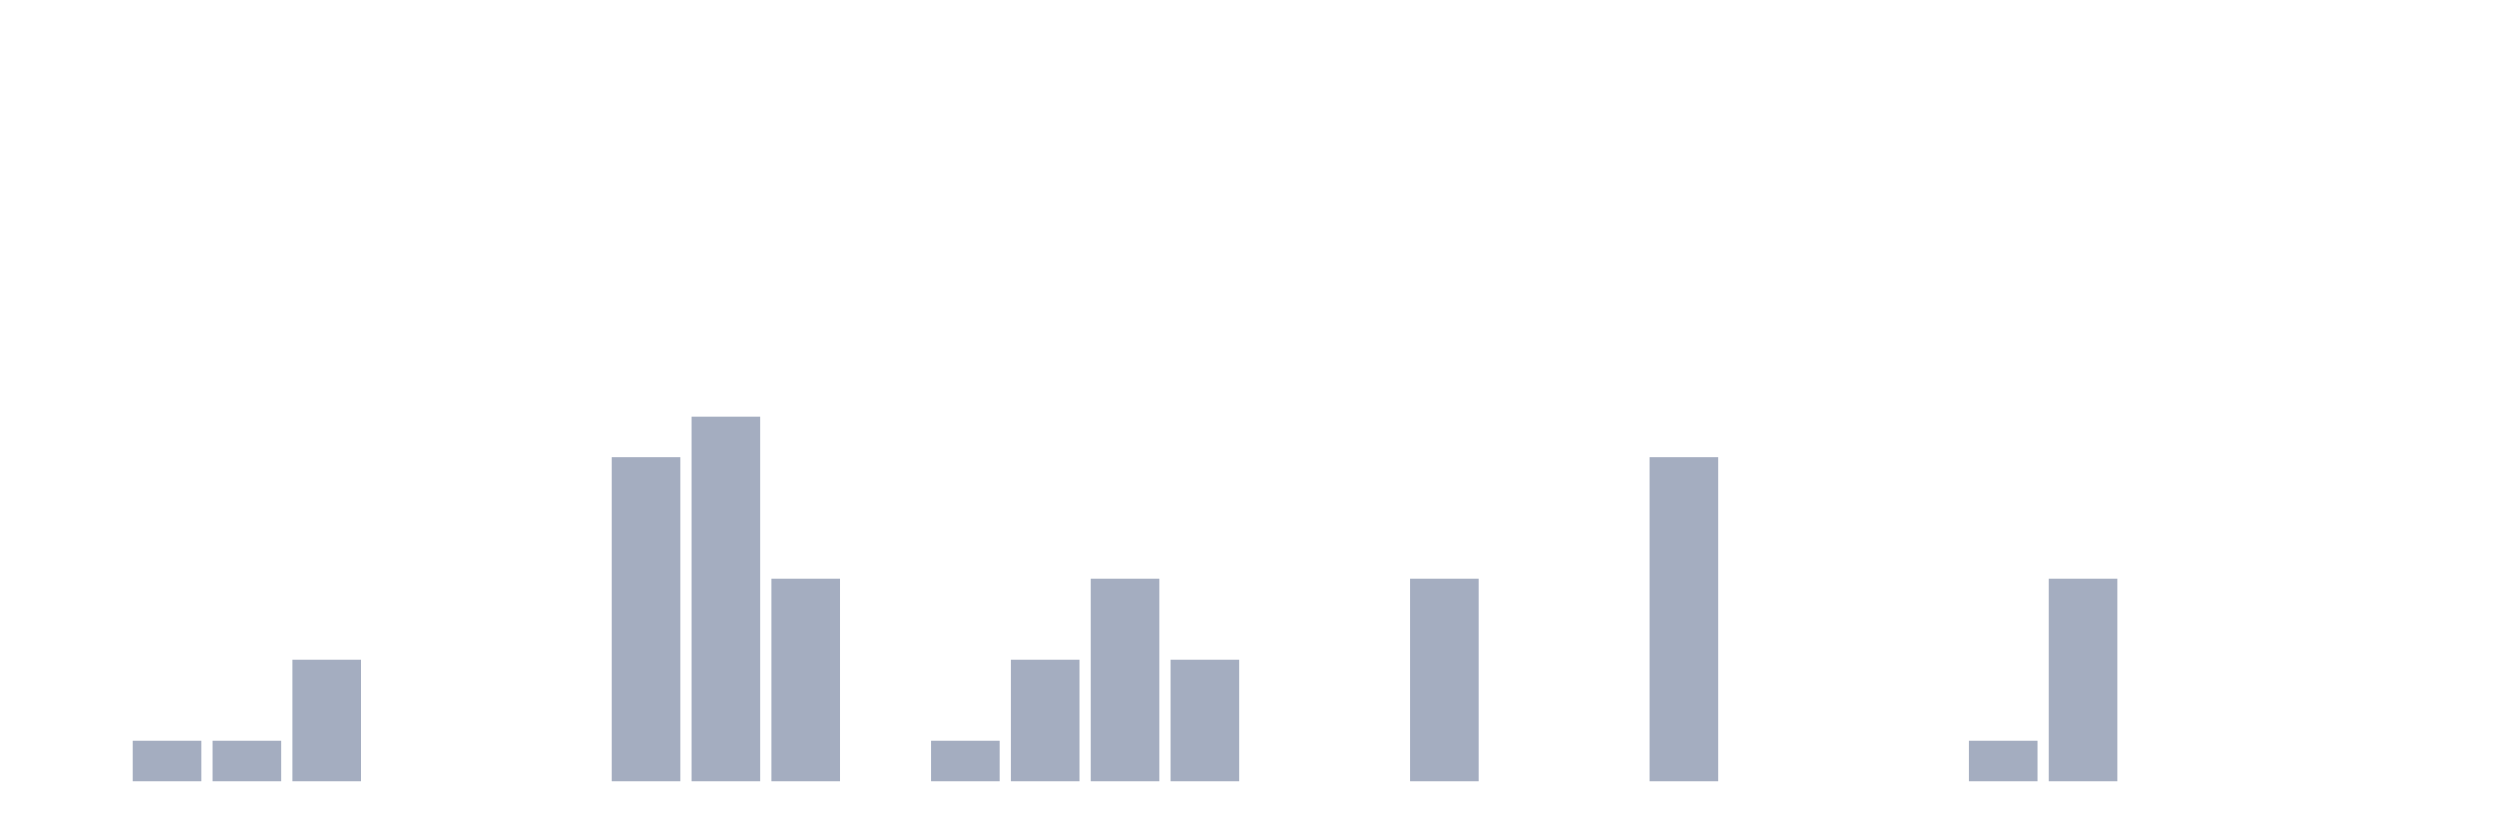
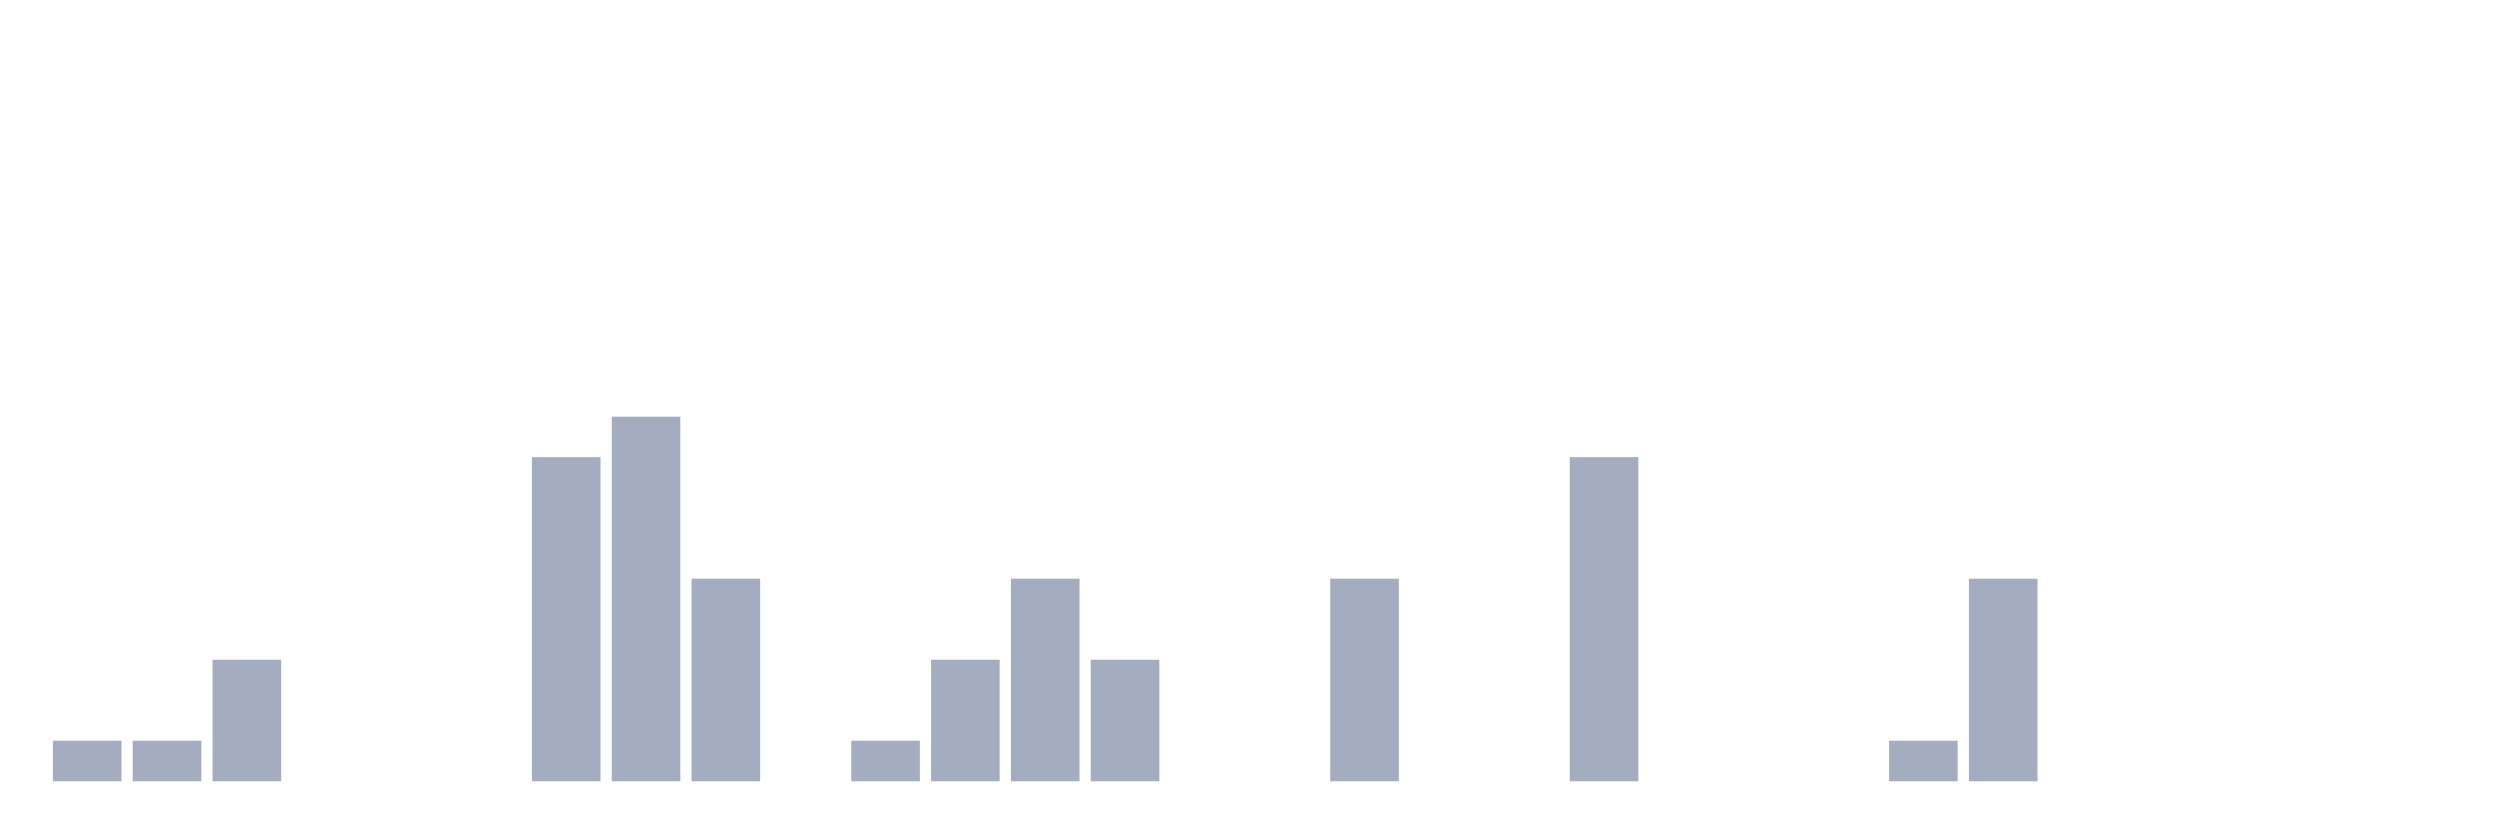
<svg xmlns="http://www.w3.org/2000/svg" viewBox="0 0 480 160">
  <g transform="translate(10,10)">
-     <rect class="bar" x="0.153" width="13.175" y="140" height="0" fill="rgb(164,173,192)" />
+     <rect class="bar" x="0.153" width="13.175" y="132.222" height="7.778" fill="rgb(164,173,192)" />
    <rect class="bar" x="15.482" width="13.175" y="132.222" height="7.778" fill="rgb(164,173,192)" />
-     <rect class="bar" x="30.81" width="13.175" y="132.222" height="7.778" fill="rgb(164,173,192)" />
-     <rect class="bar" x="46.138" width="13.175" y="116.667" height="23.333" fill="rgb(164,173,192)" />
+     <rect class="bar" x="30.81" width="13.175" y="116.667" height="23.333" fill="rgb(164,173,192)" />
+     <rect class="bar" x="46.138" width="13.175" y="140" height="0" fill="rgb(164,173,192)" />
    <rect class="bar" x="61.466" width="13.175" y="140" height="0" fill="rgb(164,173,192)" />
    <rect class="bar" x="76.794" width="13.175" y="140" height="0" fill="rgb(164,173,192)" />
-     <rect class="bar" x="92.123" width="13.175" y="140" height="0" fill="rgb(164,173,192)" />
-     <rect class="bar" x="107.451" width="13.175" y="77.778" height="62.222" fill="rgb(164,173,192)" />
-     <rect class="bar" x="122.779" width="13.175" y="70" height="70" fill="rgb(164,173,192)" />
-     <rect class="bar" x="138.107" width="13.175" y="101.111" height="38.889" fill="rgb(164,173,192)" />
-     <rect class="bar" x="153.436" width="13.175" y="140" height="0" fill="rgb(164,173,192)" />
-     <rect class="bar" x="168.764" width="13.175" y="132.222" height="7.778" fill="rgb(164,173,192)" />
-     <rect class="bar" x="184.092" width="13.175" y="116.667" height="23.333" fill="rgb(164,173,192)" />
-     <rect class="bar" x="199.42" width="13.175" y="101.111" height="38.889" fill="rgb(164,173,192)" />
-     <rect class="bar" x="214.748" width="13.175" y="116.667" height="23.333" fill="rgb(164,173,192)" />
+     <rect class="bar" x="92.123" width="13.175" y="77.778" height="62.222" fill="rgb(164,173,192)" />
+     <rect class="bar" x="107.451" width="13.175" y="70" height="70" fill="rgb(164,173,192)" />
+     <rect class="bar" x="122.779" width="13.175" y="101.111" height="38.889" fill="rgb(164,173,192)" />
+     <rect class="bar" x="138.107" width="13.175" y="140" height="0" fill="rgb(164,173,192)" />
+     <rect class="bar" x="153.436" width="13.175" y="132.222" height="7.778" fill="rgb(164,173,192)" />
+     <rect class="bar" x="168.764" width="13.175" y="116.667" height="23.333" fill="rgb(164,173,192)" />
+     <rect class="bar" x="184.092" width="13.175" y="101.111" height="38.889" fill="rgb(164,173,192)" />
+     <rect class="bar" x="199.42" width="13.175" y="116.667" height="23.333" fill="rgb(164,173,192)" />
+     <rect class="bar" x="214.748" width="13.175" y="140" height="0" fill="rgb(164,173,192)" />
    <rect class="bar" x="230.077" width="13.175" y="140" height="0" fill="rgb(164,173,192)" />
-     <rect class="bar" x="245.405" width="13.175" y="140" height="0" fill="rgb(164,173,192)" />
-     <rect class="bar" x="260.733" width="13.175" y="101.111" height="38.889" fill="rgb(164,173,192)" />
+     <rect class="bar" x="245.405" width="13.175" y="101.111" height="38.889" fill="rgb(164,173,192)" />
+     <rect class="bar" x="260.733" width="13.175" y="140" height="0" fill="rgb(164,173,192)" />
    <rect class="bar" x="276.061" width="13.175" y="140" height="0" fill="rgb(164,173,192)" />
-     <rect class="bar" x="291.39" width="13.175" y="140" height="0" fill="rgb(164,173,192)" />
-     <rect class="bar" x="306.718" width="13.175" y="77.778" height="62.222" fill="rgb(164,173,192)" />
+     <rect class="bar" x="291.39" width="13.175" y="77.778" height="62.222" fill="rgb(164,173,192)" />
+     <rect class="bar" x="306.718" width="13.175" y="140" height="0" fill="rgb(164,173,192)" />
    <rect class="bar" x="322.046" width="13.175" y="140" height="0" fill="rgb(164,173,192)" />
    <rect class="bar" x="337.374" width="13.175" y="140" height="0" fill="rgb(164,173,192)" />
-     <rect class="bar" x="352.702" width="13.175" y="140" height="0" fill="rgb(164,173,192)" />
-     <rect class="bar" x="368.031" width="13.175" y="132.222" height="7.778" fill="rgb(164,173,192)" />
-     <rect class="bar" x="383.359" width="13.175" y="101.111" height="38.889" fill="rgb(164,173,192)" />
+     <rect class="bar" x="352.702" width="13.175" y="132.222" height="7.778" fill="rgb(164,173,192)" />
+     <rect class="bar" x="368.031" width="13.175" y="101.111" height="38.889" fill="rgb(164,173,192)" />
+     <rect class="bar" x="383.359" width="13.175" y="140" height="0" fill="rgb(164,173,192)" />
    <rect class="bar" x="398.687" width="13.175" y="140" height="0" fill="rgb(164,173,192)" />
    <rect class="bar" x="414.015" width="13.175" y="140" height="0" fill="rgb(164,173,192)" />
    <rect class="bar" x="429.344" width="13.175" y="140" height="0" fill="rgb(164,173,192)" />
    <rect class="bar" x="444.672" width="13.175" y="140" height="0" fill="rgb(164,173,192)" />
  </g>
</svg>
